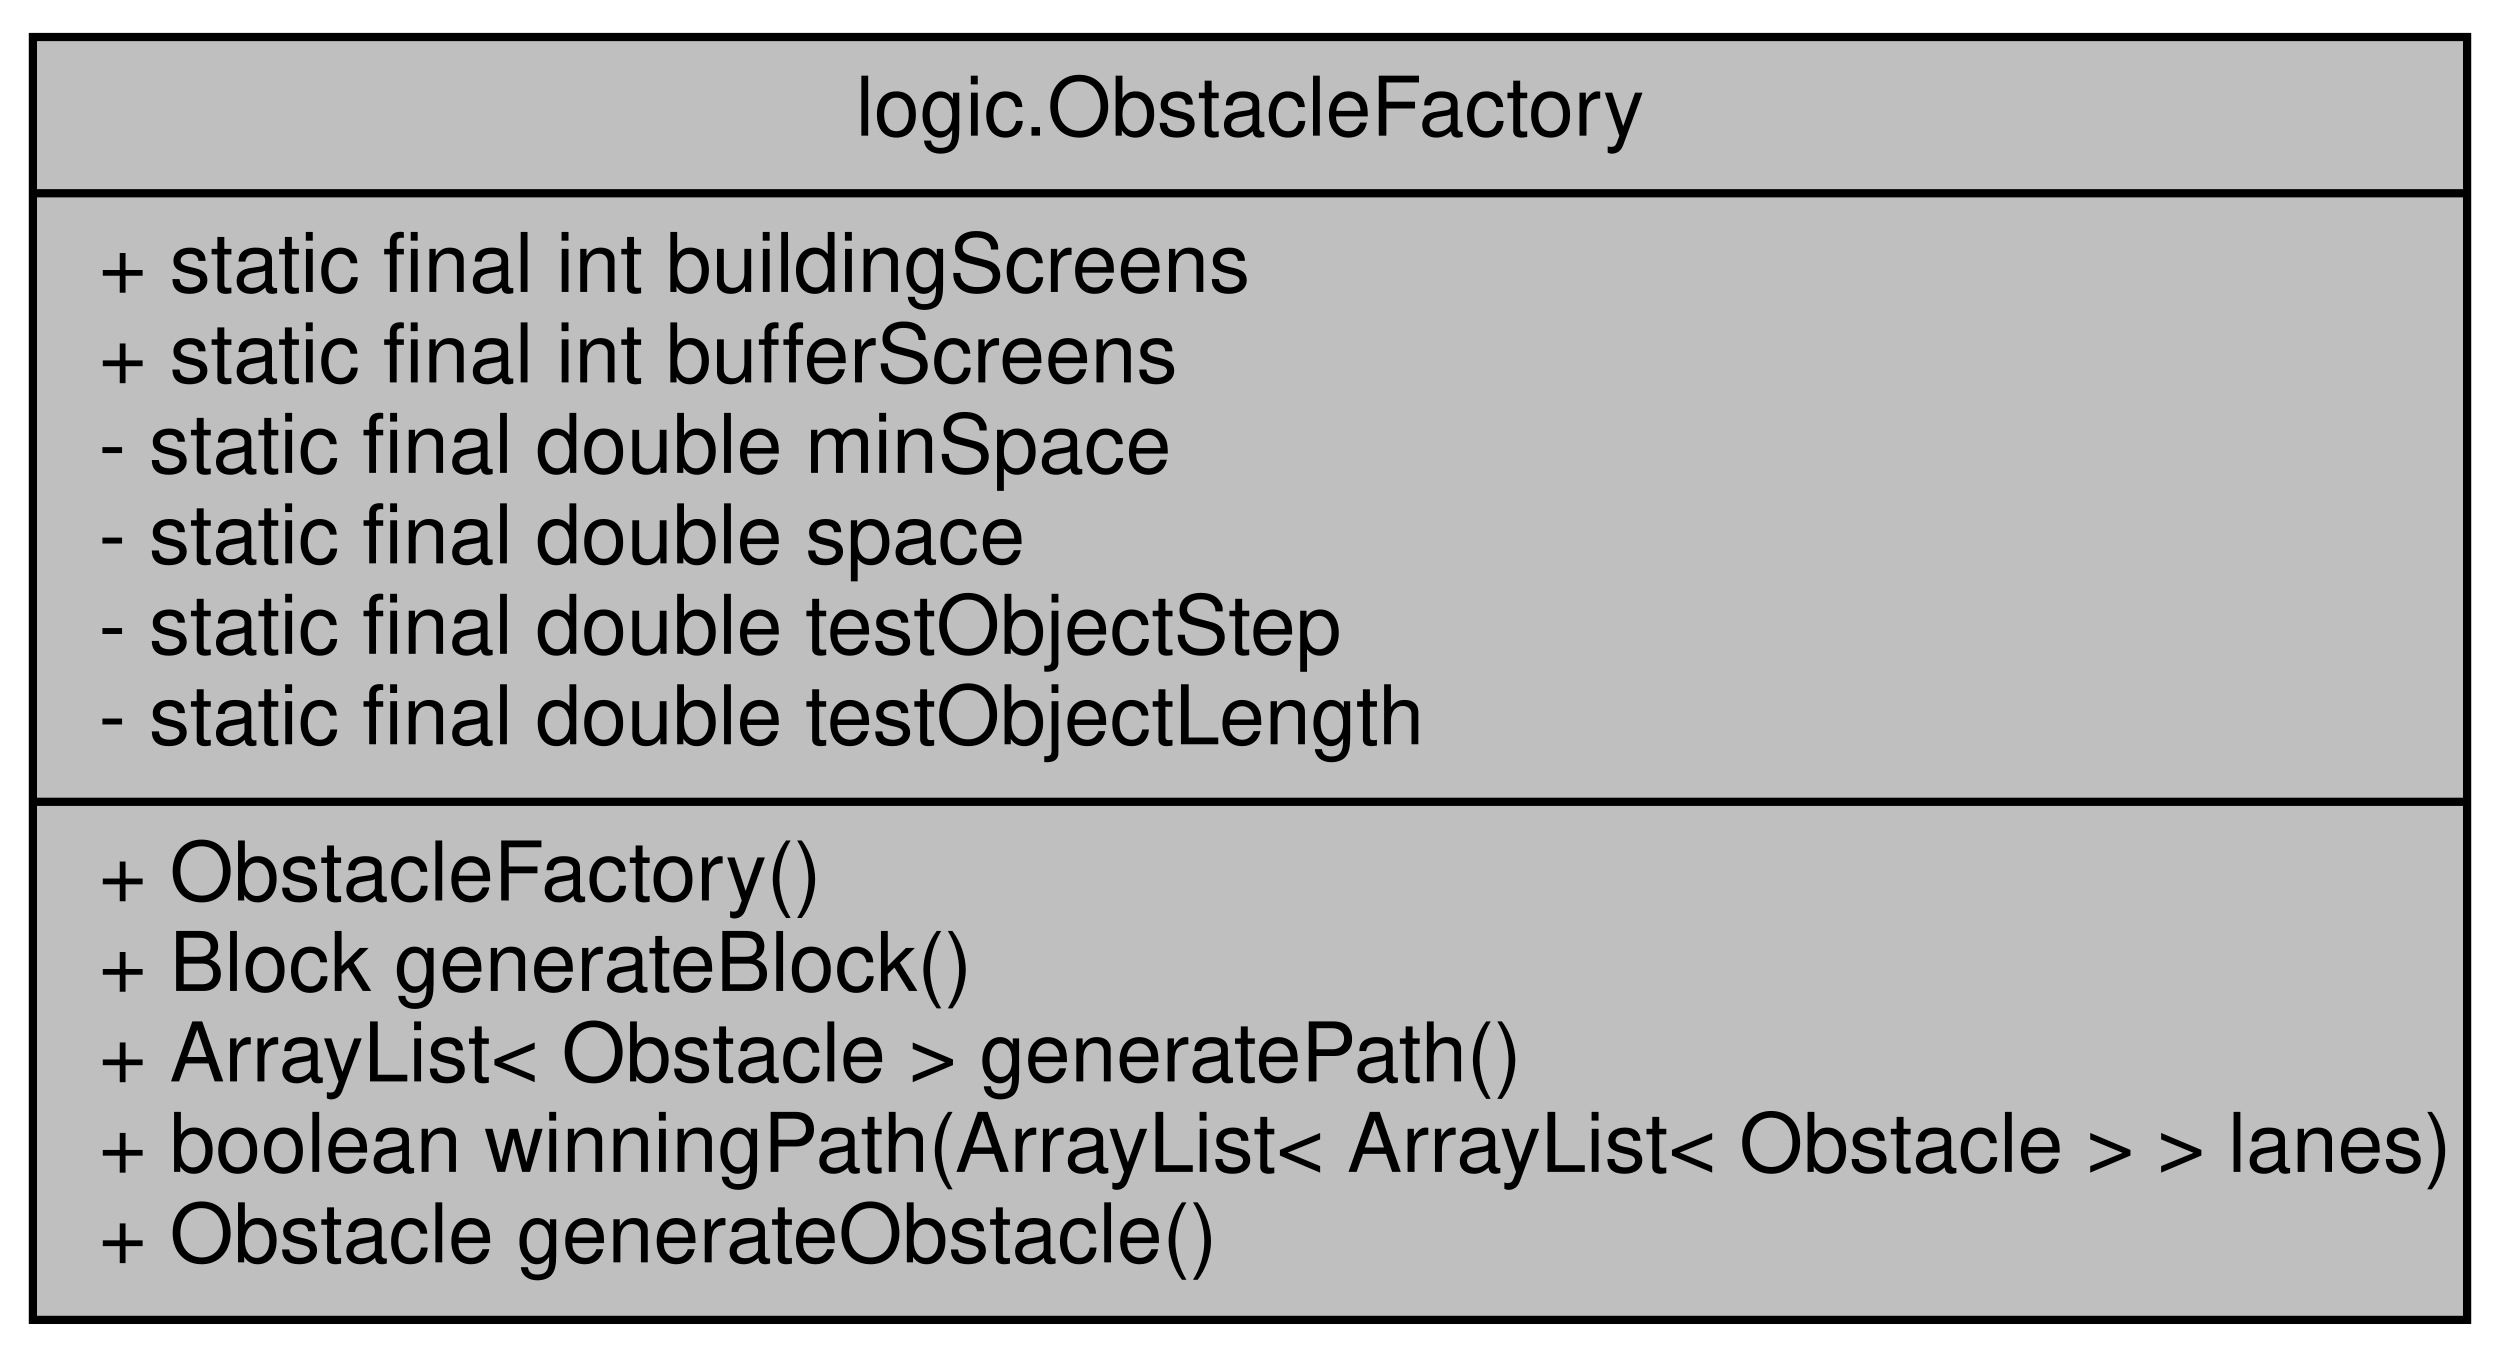
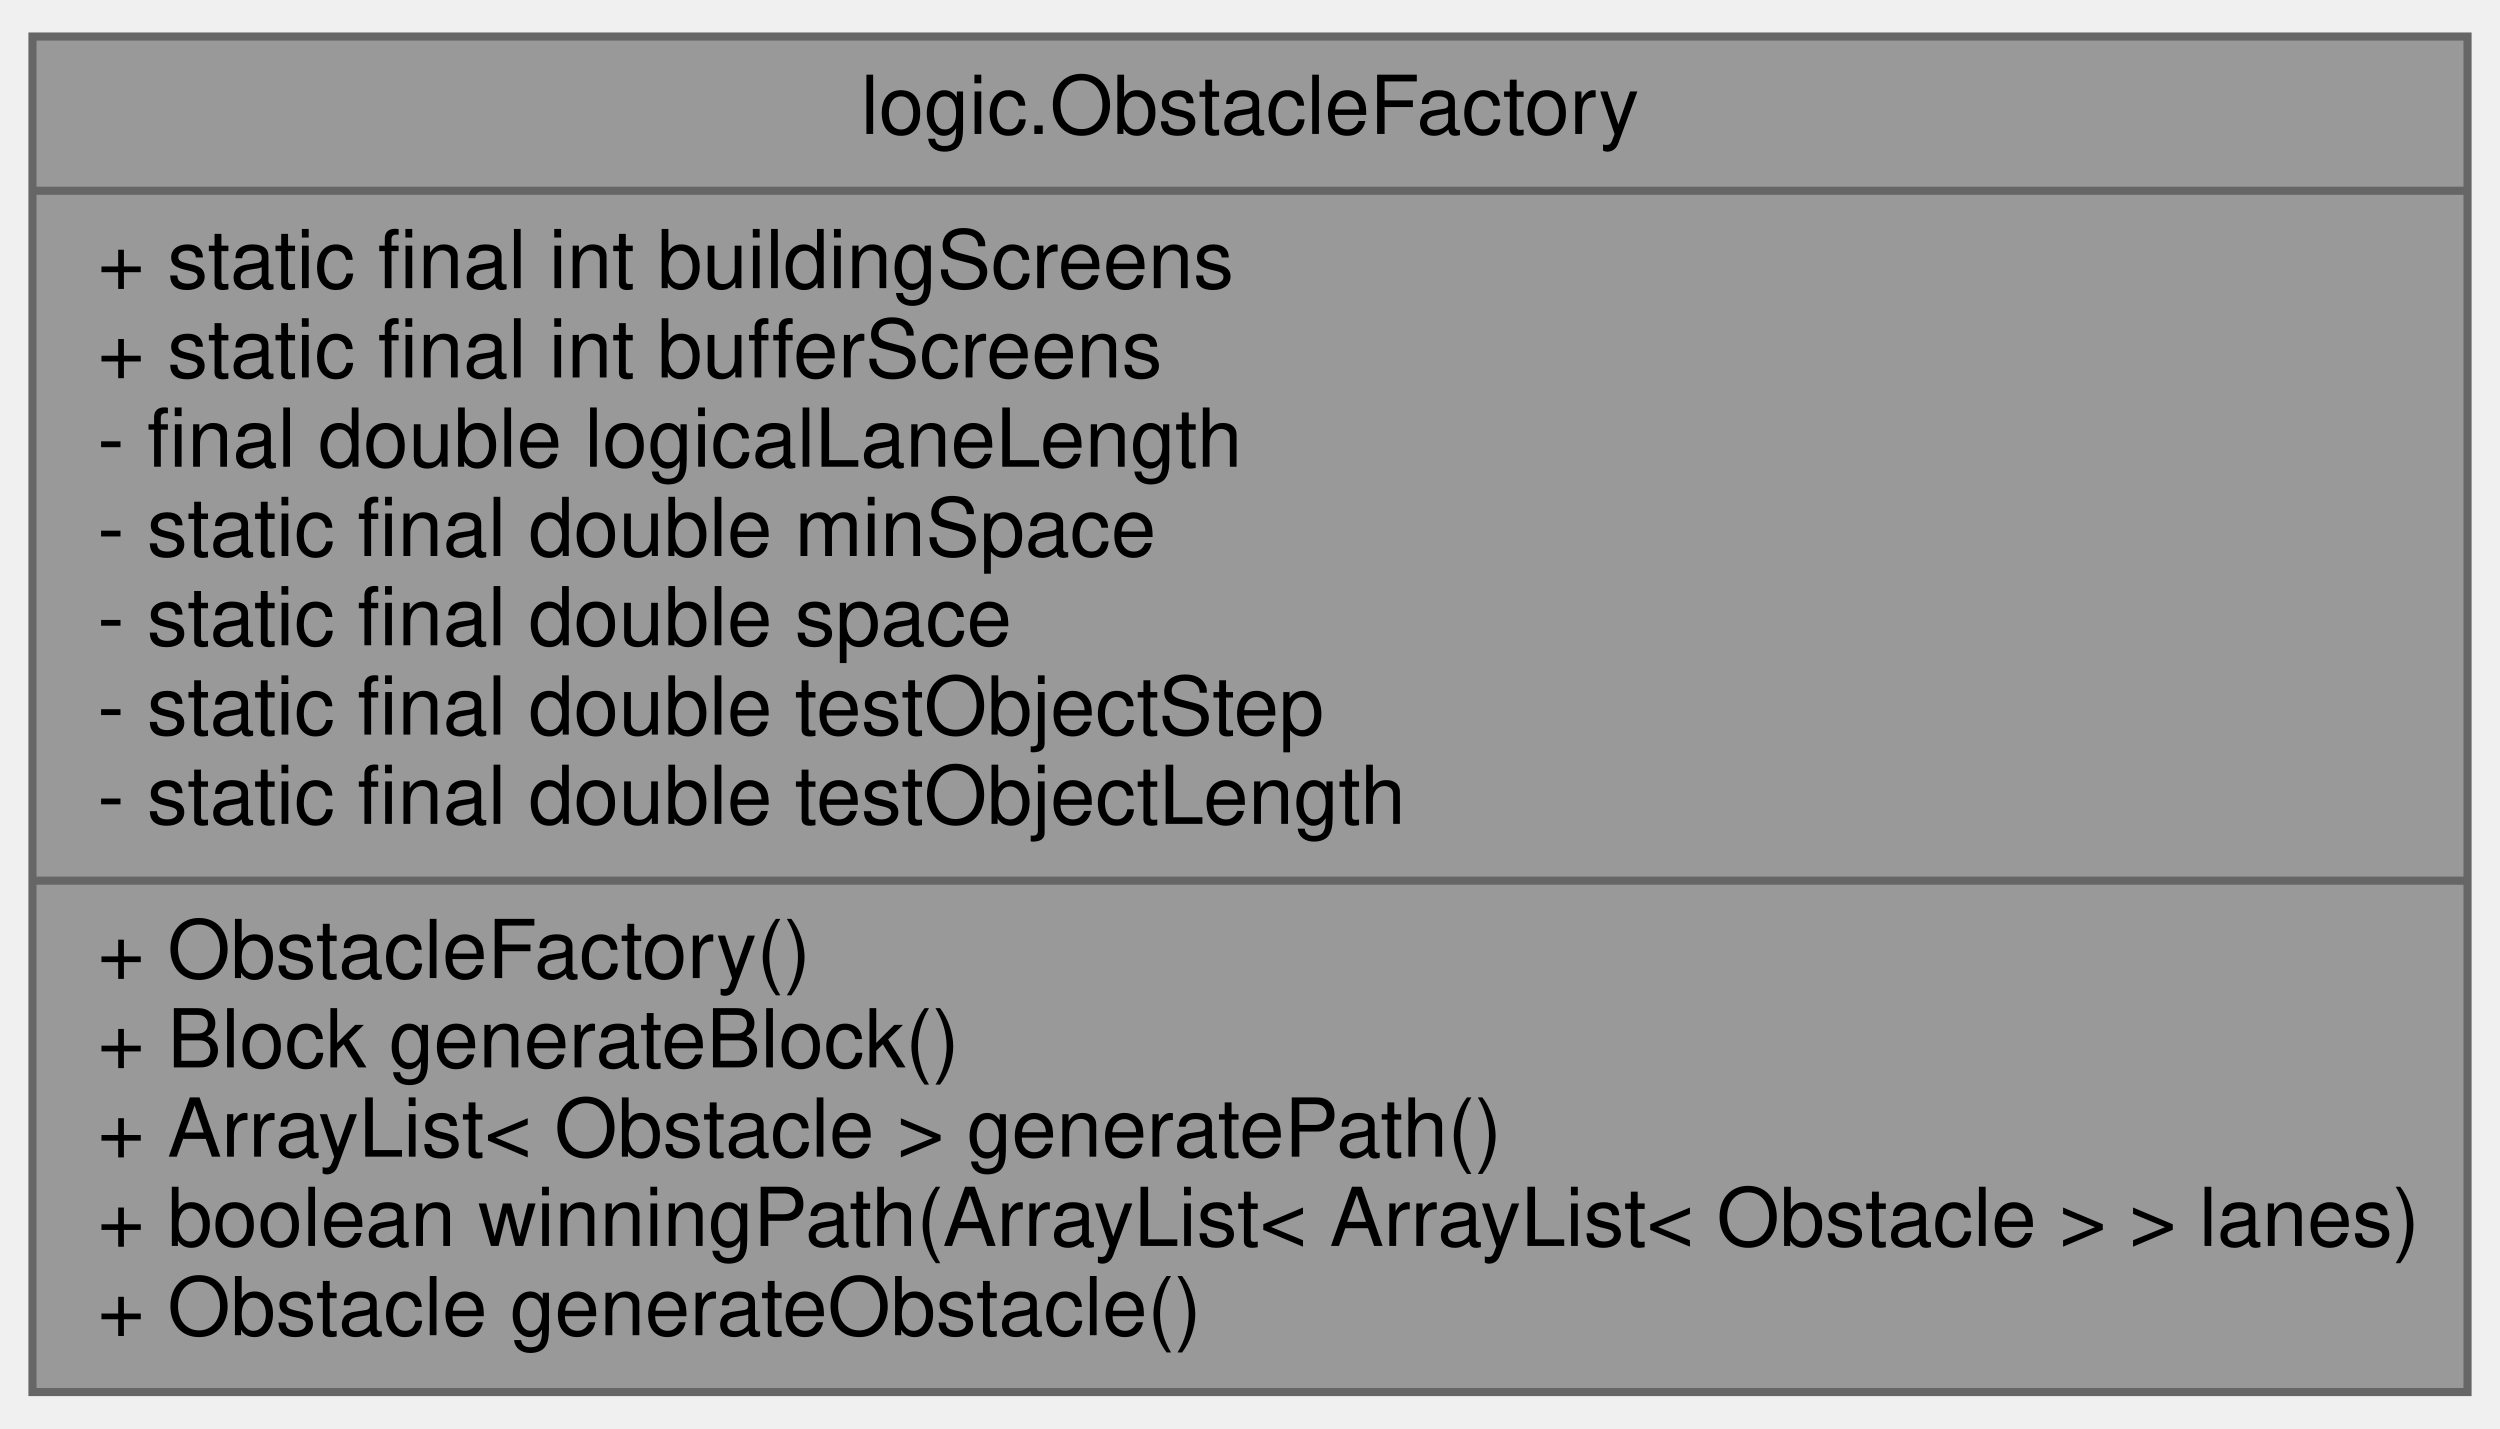
- <svg xmlns="http://www.w3.org/2000/svg" xmlns:xlink="http://www.w3.org/1999/xlink" width="304pt" height="165pt" viewBox="0.00 0.00 304.00 165.00">
-   <g id="graph0" class="graph" transform="scale(1 1) rotate(0) translate(4 161)">
-     <polygon fill="white" stroke="transparent" points="-4,4 -4,-161 300,-161 300,4 -4,4" />
+ <svg xmlns="http://www.w3.org/2000/svg" xmlns:xlink="http://www.w3.org/1999/xlink" width="308pt" height="176pt" viewBox="0.00 0.00 308.00 176.00">
+   <g id="graph0" class="graph" transform="scale(1 1) rotate(0) translate(4 172)">
    <g id="node1" class="node">
      <g id="a_node1">
        <a xlink:title=" ">
-           <polygon fill="#bfbfbf" stroke="black" points="0,-0.5 0,-156.5 296,-156.5 296,-0.5 0,-0.5" />
-           <text text-anchor="middle" x="148" y="-144.5" font-family="Helvetica,sans-Serif" font-size="10.00">logic.ObstacleFactory</text>
-           <polyline fill="none" stroke="black" points="0,-137.5 296,-137.5 " />
-           <text text-anchor="start" x="8" y="-125.5" font-family="Helvetica,sans-Serif" font-size="10.00">+ static final int buildingScreens</text>
-           <text text-anchor="start" x="8" y="-114.5" font-family="Helvetica,sans-Serif" font-size="10.00">+ static final int bufferScreens</text>
+           <polygon fill="#999999" stroke="#666666" points="0,-0.5 0,-167.5 300,-167.5 300,-0.5 0,-0.5" />
+           <text text-anchor="middle" x="150" y="-155.5" font-family="Helvetica,sans-Serif" font-size="10.00">logic.ObstacleFactory</text>
+           <polyline fill="none" stroke="#666666" points="0,-148.5 300,-148.5" />
+           <text text-anchor="start" x="8" y="-136.5" font-family="Helvetica,sans-Serif" font-size="10.00">+ static final int buildingScreens</text>
+           <text text-anchor="start" x="8" y="-125.5" font-family="Helvetica,sans-Serif" font-size="10.00">+ static final int bufferScreens</text>
+           <text text-anchor="start" x="8" y="-114.5" font-family="Helvetica,sans-Serif" font-size="10.00">- final double logicalLaneLength</text>
          <text text-anchor="start" x="8" y="-103.5" font-family="Helvetica,sans-Serif" font-size="10.00">- static final double minSpace</text>
          <text text-anchor="start" x="8" y="-92.5" font-family="Helvetica,sans-Serif" font-size="10.00">- static final double space</text>
          <text text-anchor="start" x="8" y="-81.5" font-family="Helvetica,sans-Serif" font-size="10.00">- static final double testObjectStep</text>
          <text text-anchor="start" x="8" y="-70.5" font-family="Helvetica,sans-Serif" font-size="10.00">- static final double testObjectLength</text>
-           <polyline fill="none" stroke="black" points="0,-63.5 296,-63.5 " />
+           <polyline fill="none" stroke="#666666" points="0,-63.5 300,-63.5" />
          <text text-anchor="start" x="8" y="-51.5" font-family="Helvetica,sans-Serif" font-size="10.00">+ ObstacleFactory()</text>
          <text text-anchor="start" x="8" y="-40.5" font-family="Helvetica,sans-Serif" font-size="10.00">+ Block generateBlock()</text>
          <text text-anchor="start" x="8" y="-29.5" font-family="Helvetica,sans-Serif" font-size="10.00">+ ArrayList&lt; Obstacle &gt; generatePath()</text>
          <text text-anchor="start" x="8" y="-18.5" font-family="Helvetica,sans-Serif" font-size="10.00">+ boolean winningPath(ArrayList&lt; ArrayList&lt; Obstacle &gt; &gt; lanes)</text>
          <text text-anchor="start" x="8" y="-7.5" font-family="Helvetica,sans-Serif" font-size="10.00">+ Obstacle generateObstacle()</text>
        </a>
      </g>
    </g>
  </g>
</svg>
